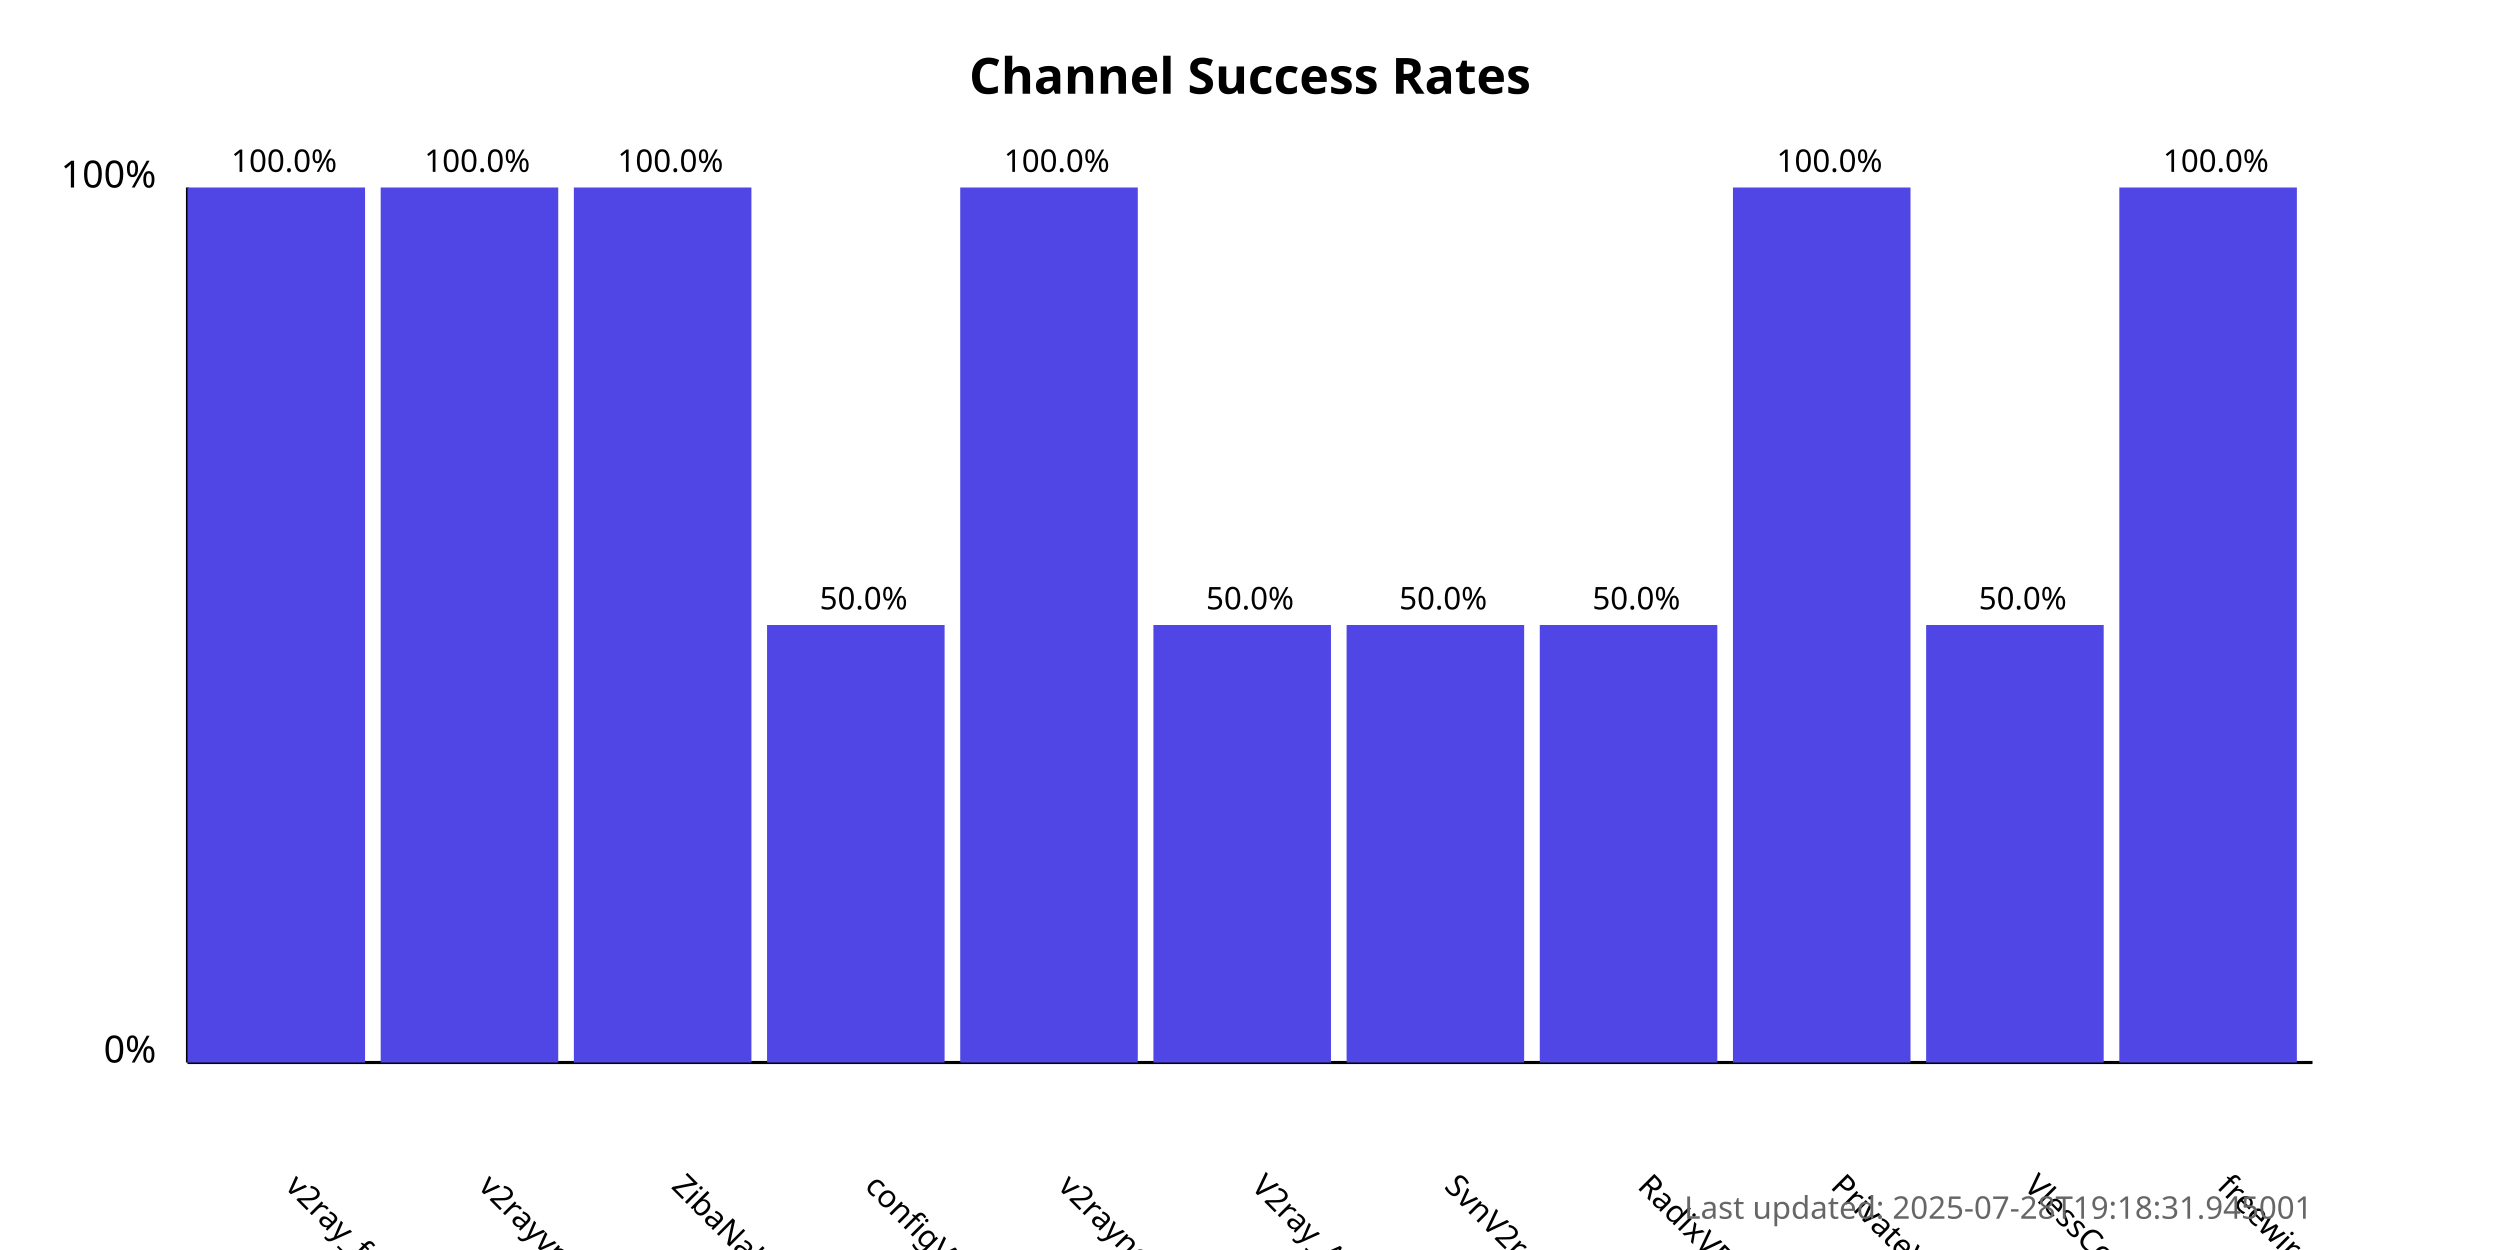
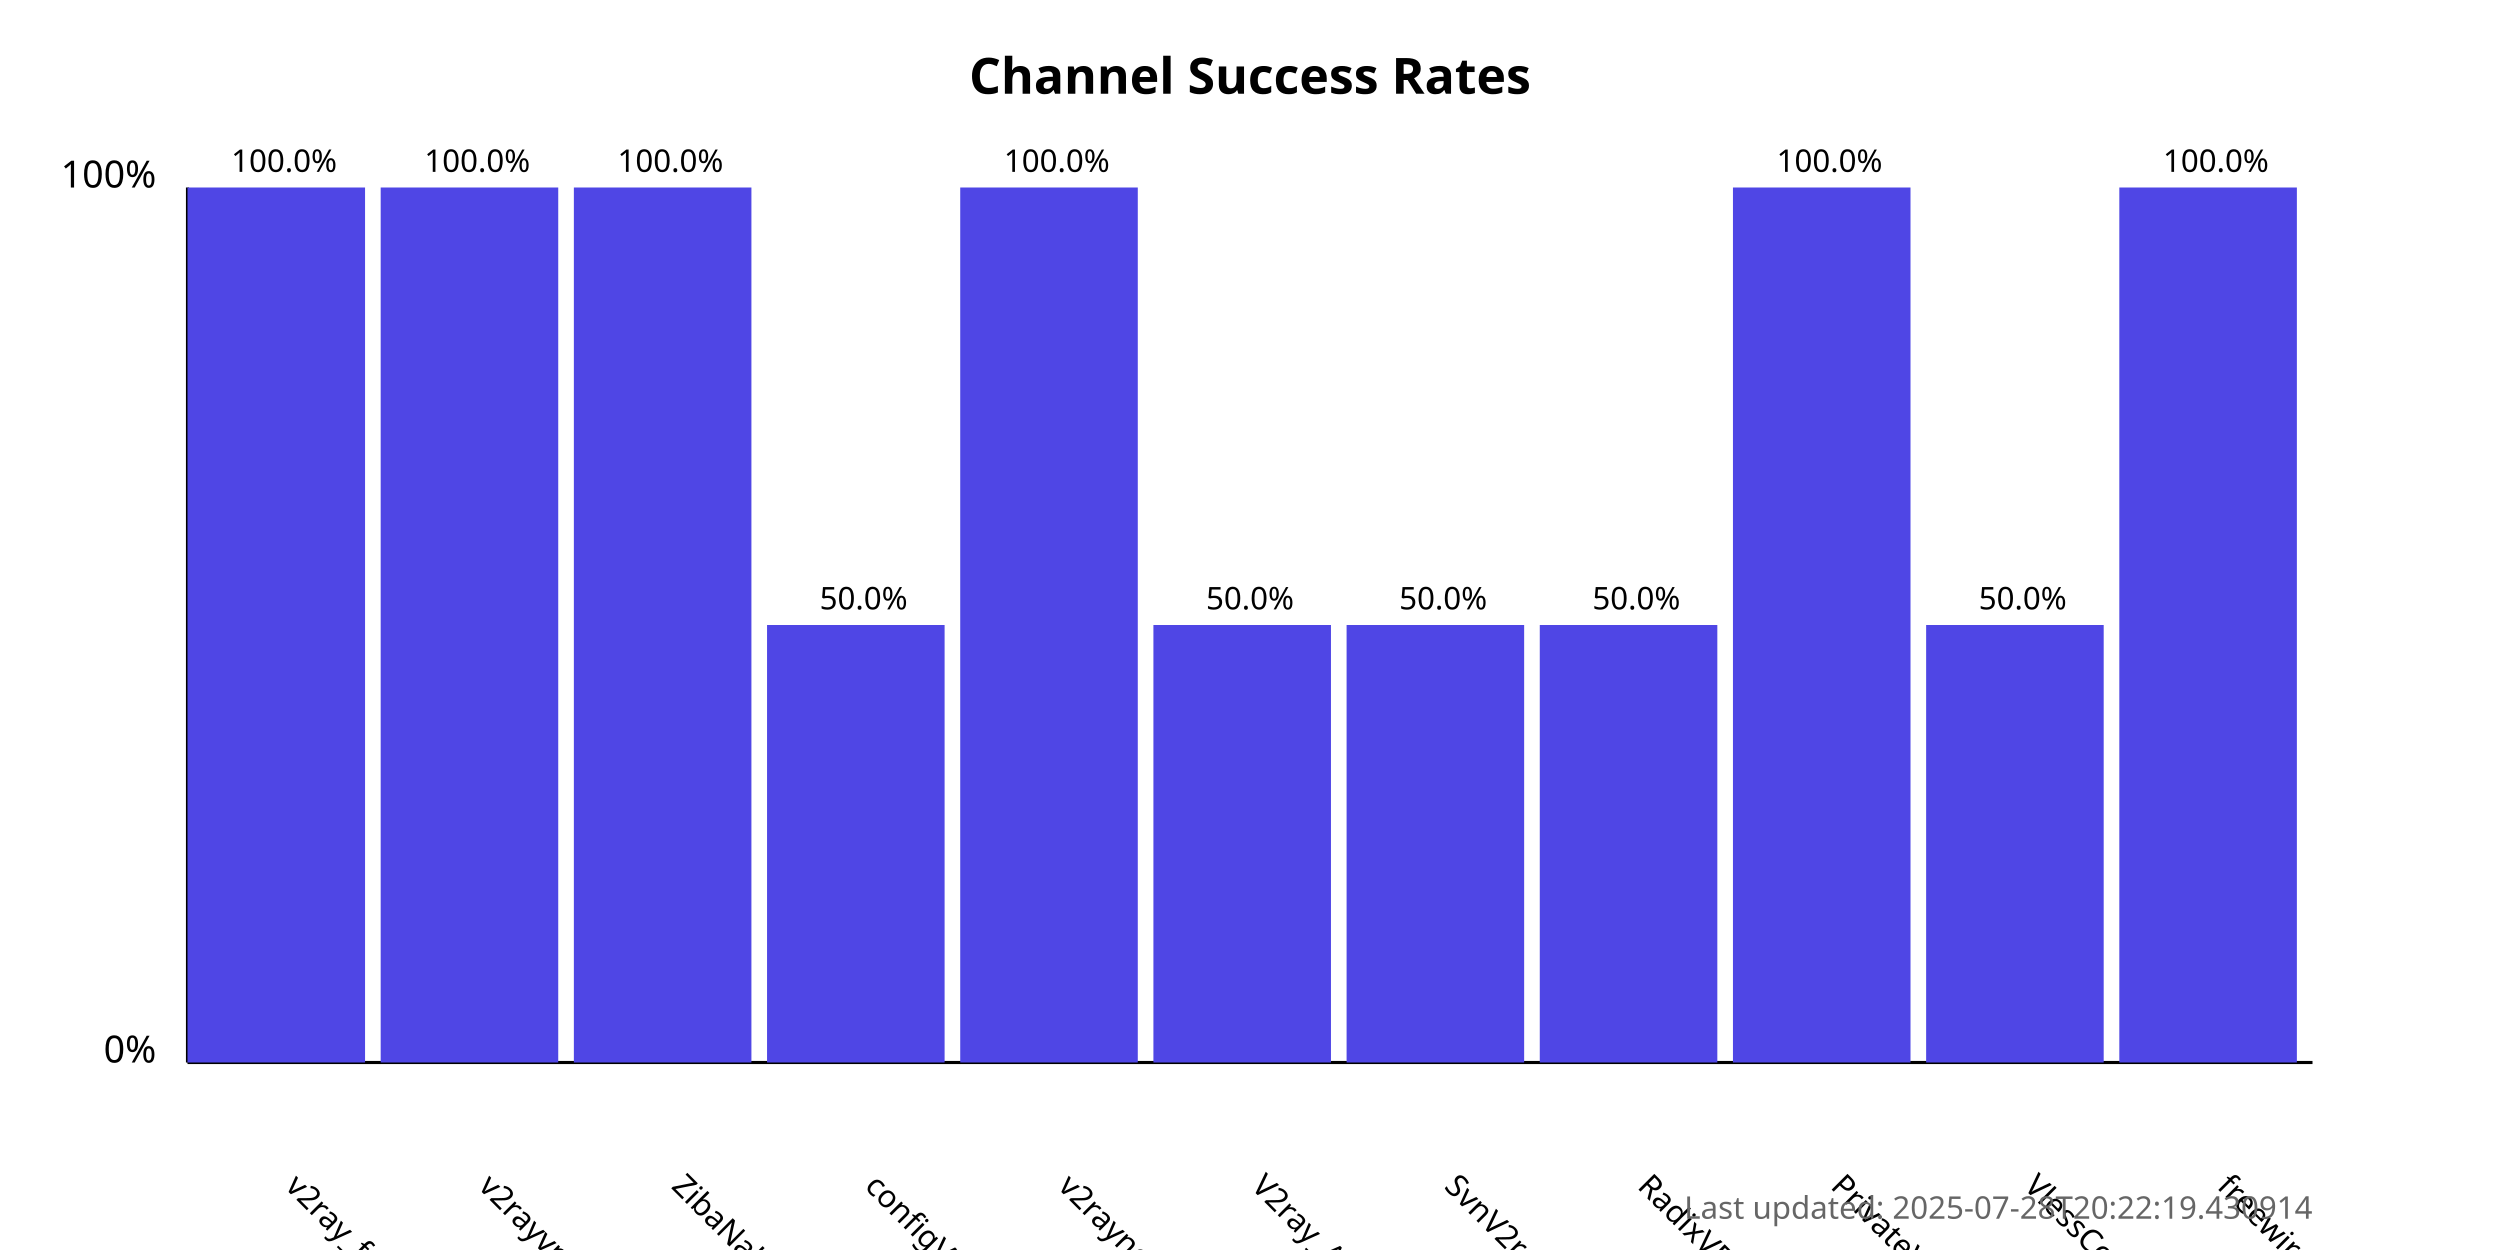
<svg xmlns="http://www.w3.org/2000/svg" width="800" height="400">
  <style>
            .chart-title { font: bold 16px sans-serif; }
            .axis-label { font: 12px sans-serif; }
            .tick-label { font: 10px sans-serif; }
            .bar { fill: #4f46e5; }
            .bar:hover { fill: #6366f1; }
            .timestamp { font: 10px sans-serif; fill: #666; }
        </style>
  <text x="400.0" y="30" text-anchor="middle" class="chart-title">
            Channel Success Rates
        </text>
  <line x1="60" y1="340" x2="60" y2="60" stroke="black" stroke-width="1" />
  <line x1="60" y1="340" x2="740" y2="340" stroke="black" stroke-width="1" />
  <text x="50" y="340" text-anchor="end" class="axis-label">0%</text>
  <text x="50" y="60" text-anchor="end" class="axis-label">100%</text>
  <g>
    <rect x="60" y="60.0" width="56.818" height="280.0" class="bar" />
    <text x="90.909" y="380" transform="rotate(45, 90.90909, 380)" text-anchor="start" class="tick-label">
                v2ray_free_conf
            </text>
    <text x="90.909" y="55.0" text-anchor="middle" class="tick-label">
                100.0%
            </text>
  </g>
  <g>
    <rect x="121.818" y="60.0" width="56.818" height="280.0" class="bar" />
    <text x="152.727" y="380" transform="rotate(45, 152.7273, 380)" text-anchor="start" class="tick-label">
                v2rayvpno
            </text>
    <text x="152.727" y="55.0" text-anchor="middle" class="tick-label">
                100.0%
            </text>
  </g>
  <g>
    <rect x="183.636" y="60.0" width="56.818" height="280.0" class="bar" />
    <text x="214.545" y="380" transform="rotate(45, 214.5455, 380)" text-anchor="start" class="tick-label">
                ZibaNabz
            </text>
    <text x="214.545" y="55.0" text-anchor="middle" class="tick-label">
                100.0%
            </text>
  </g>
  <g>
    <rect x="245.455" y="200.0" width="56.818" height="140.0" class="bar" />
    <text x="276.364" y="380" transform="rotate(45, 276.3636, 380)" text-anchor="start" class="tick-label">
                configV2rayForFree
            </text>
    <text x="276.364" y="195.0" text-anchor="middle" class="tick-label">
                50.0%
            </text>
  </g>
  <g>
    <rect x="307.273" y="60.0" width="56.818" height="280.0" class="bar" />
    <text x="338.182" y="380" transform="rotate(45, 338.1818, 380)" text-anchor="start" class="tick-label">
                v2rayngvpn
            </text>
    <text x="338.182" y="55.0" text-anchor="middle" class="tick-label">
                100.0%
            </text>
  </g>
  <g>
    <rect x="369.091" y="200.0" width="56.818" height="140.0" class="bar" />
    <text x="400.0" y="380" transform="rotate(45, 400.0, 380)" text-anchor="start" class="tick-label">
                V2ray_Alpha
            </text>
    <text x="400.0" y="195.0" text-anchor="middle" class="tick-label">
                50.0%
            </text>
  </g>
  <g>
    <rect x="430.909" y="200.0" width="56.818" height="140.0" class="bar" />
    <text x="461.818" y="380" transform="rotate(45, 461.8182, 380)" text-anchor="start" class="tick-label">
                SvnV2ray
            </text>
    <text x="461.818" y="195.0" text-anchor="middle" class="tick-label">
                50.0%
            </text>
  </g>
  <g>
    <rect x="492.727" y="200.0" width="56.818" height="140.0" class="bar" />
    <text x="523.636" y="380" transform="rotate(45, 523.6364, 380)" text-anchor="start" class="tick-label">
                RadixVPN
            </text>
    <text x="523.636" y="195.0" text-anchor="middle" class="tick-label">
                50.0%
            </text>
  </g>
  <g>
    <rect x="554.545" y="60.0" width="56.818" height="280.0" class="bar" />
    <text x="585.455" y="380" transform="rotate(45, 585.4545, 380)" text-anchor="start" class="tick-label">
                PrivateVPNs
            </text>
    <text x="585.455" y="55.0" text-anchor="middle" class="tick-label">
                100.0%
            </text>
  </g>
  <g>
    <rect x="616.364" y="200.0" width="56.818" height="140.0" class="bar" />
    <text x="647.273" y="380" transform="rotate(45, 647.2727, 380)" text-anchor="start" class="tick-label">
                VlessConfig
            </text>
    <text x="647.273" y="195.0" text-anchor="middle" class="tick-label">
                50.0%
            </text>
  </g>
  <g>
    <rect x="678.182" y="60.0" width="56.818" height="280.0" class="bar" />
    <text x="709.091" y="380" transform="rotate(45, 709.0909, 380)" text-anchor="start" class="tick-label">
                freewireguard
            </text>
    <text x="709.091" y="55.0" text-anchor="middle" class="tick-label">
                100.0%
            </text>
  </g>
  <text x="740" y="390" text-anchor="end" class="timestamp">
-             Last updated: 2025-07-28T19:18:31.945001
+             Last updated: 2025-07-28T20:22:19.430914
        </text>
</svg>
